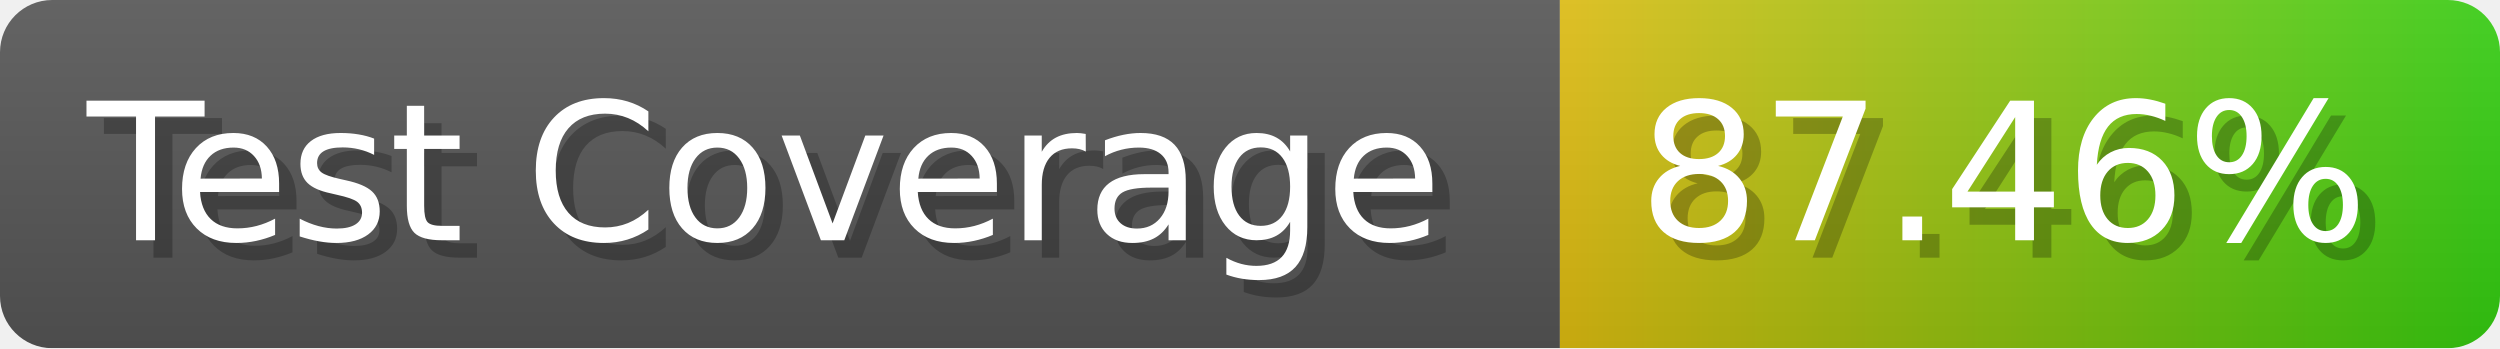
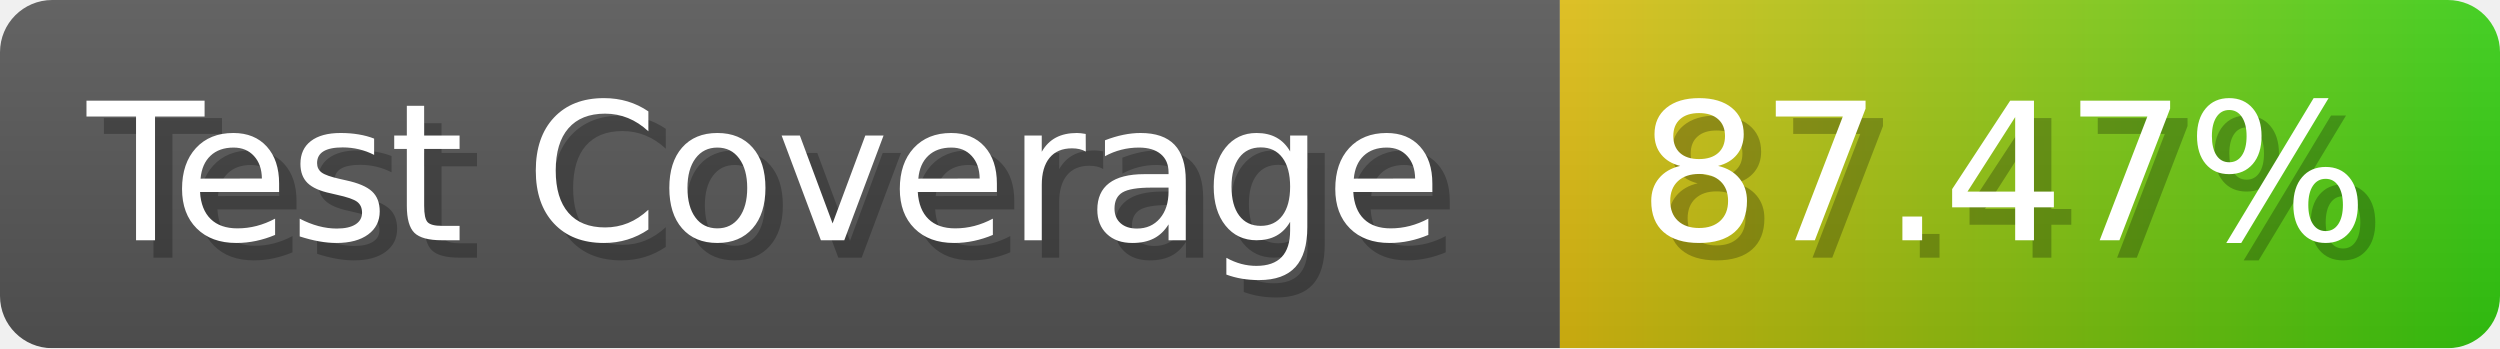
- <svg xmlns="http://www.w3.org/2000/svg" width="143.6" height="20" viewBox="0 0 1436 200" role="img" aria-label="Test Coverage: 87.46%">
+ <svg xmlns="http://www.w3.org/2000/svg" width="143.6" height="20" viewBox="0 0 1436 200" role="img" aria-label="Test Coverage: 87.47%">
  <linearGradient id="a" x2="0" y2="100%">
    <stop offset="0" stop-opacity=".1" stop-color="#EEE" />
    <stop offset="1" stop-opacity=".1" />
  </linearGradient>
  <mask id="m">
    <rect width="1436" height="200" rx="30" fill="#FFF" />
  </mask>
  <g mask="url(#m)">
    <rect width="896" height="200" fill="#555" />
    <rect width="540" height="200" fill="url(#x)" x="896" />
    <rect width="1436" height="200" fill="url(#a)" />
  </g>
  <g aria-hidden="true" fill="#fff" text-anchor="start" font-family="Verdana,DejaVu Sans,sans-serif" font-size="110">
    <text x="60" y="148" textLength="796" fill="#000" opacity="0.25">Test Coverage</text>
    <text x="50" y="138" textLength="796">Test Coverage</text>
-     <text x="951" y="148" textLength="440" fill="#000" opacity="0.25">87.46%</text>
-     <text x="941" y="138" textLength="440">87.46%</text>
+     <text x="951" y="148" textLength="440" fill="#000" opacity="0.25">87.47%</text>
+     <text x="941" y="138" textLength="440">87.47%</text>
  </g>
  <linearGradient id="x" x1="0%" y1="0%" x2="100%" y2="0%">
    <stop offset="0%" style="stop-color:#DB1" />
    <stop offset="100%" style="stop-color:#3C1" />
  </linearGradient>
</svg>
